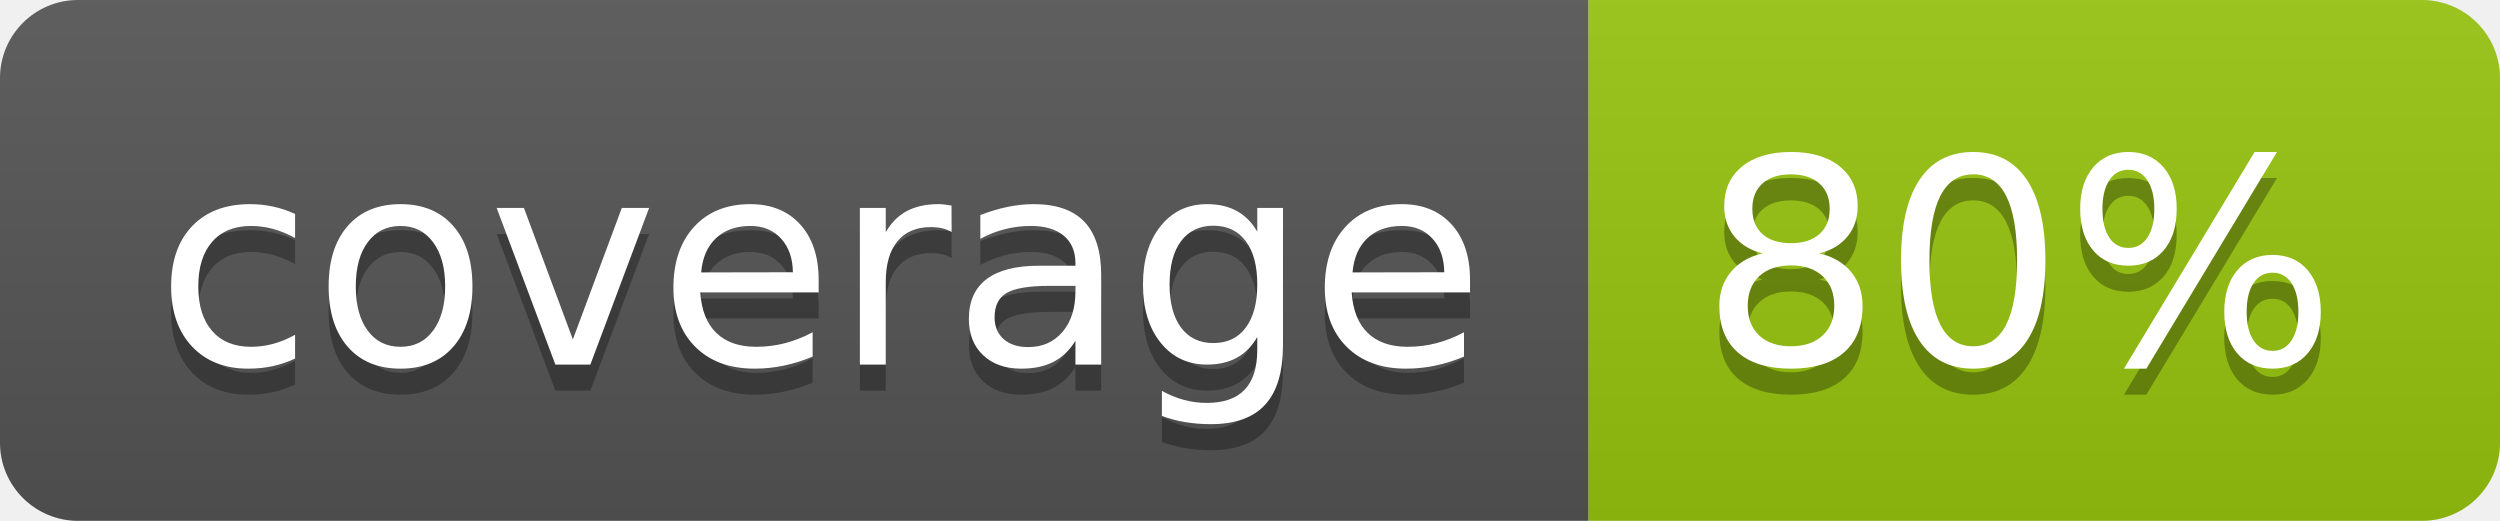
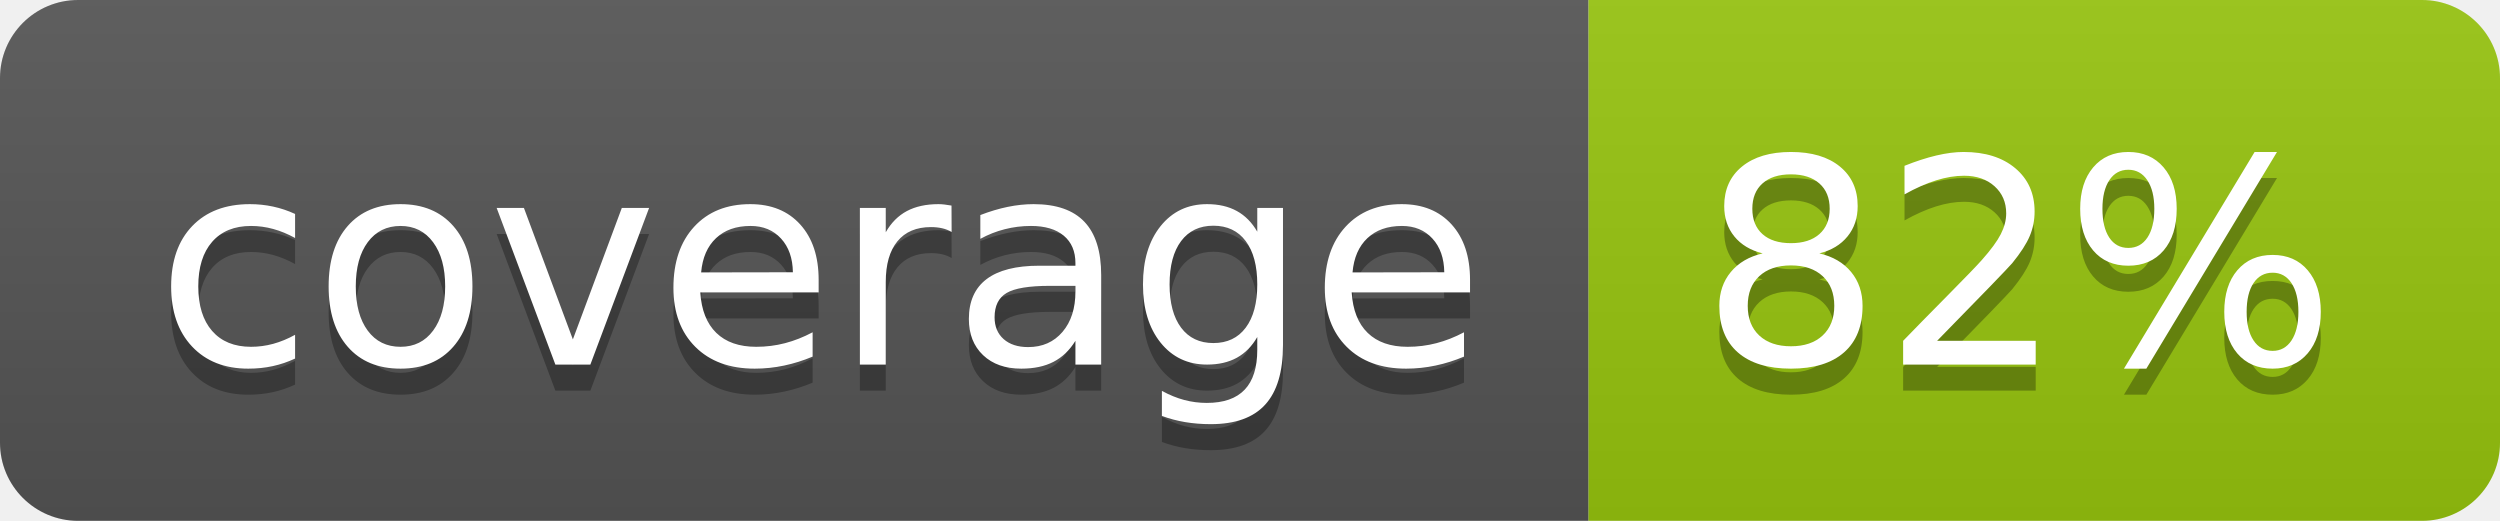
<svg xmlns="http://www.w3.org/2000/svg" width="96" height="20">
  <linearGradient id="b" x2="0" y2="100%">
    <stop offset="0" stop-color="#bbb" stop-opacity=".1" />
    <stop offset="1" stop-opacity=".1" />
  </linearGradient>
  <clipPath id="a">
    <rect width="96" height="20" rx="3" fill="#fff" />
  </clipPath>
  <g clip-path="url(#a)">
    <path fill="#555" d="M0 0h61v20H0z" />
    <path fill="#97C50F" d="M61 0h35v20H61z" />
    <path fill="url(#b)" d="M0 0h96v20H0z" />
  </g>
  <g fill="#fff" text-anchor="middle" font-family="DejaVu Sans,Verdana,Geneva,sans-serif" font-size="110">
    <text x="315" y="150" fill="#010101" fill-opacity=".3" transform="scale(.1)" textLength="510">coverage</text>
    <text x="315" y="140" transform="scale(.1)" textLength="510">coverage</text>
-     <text x="775" y="150" fill="#010101" fill-opacity=".3" transform="scale(.1)" textLength="250">80%</text>
-     <text x="775" y="140" transform="scale(.1)" textLength="250">80%</text>
+     <text x="775" y="150" fill="#010101" fill-opacity=".3" transform="scale(.1)" textLength="250">82%</text>
+     <text x="775" y="140" transform="scale(.1)" textLength="250">82%</text>
  </g>
</svg>
